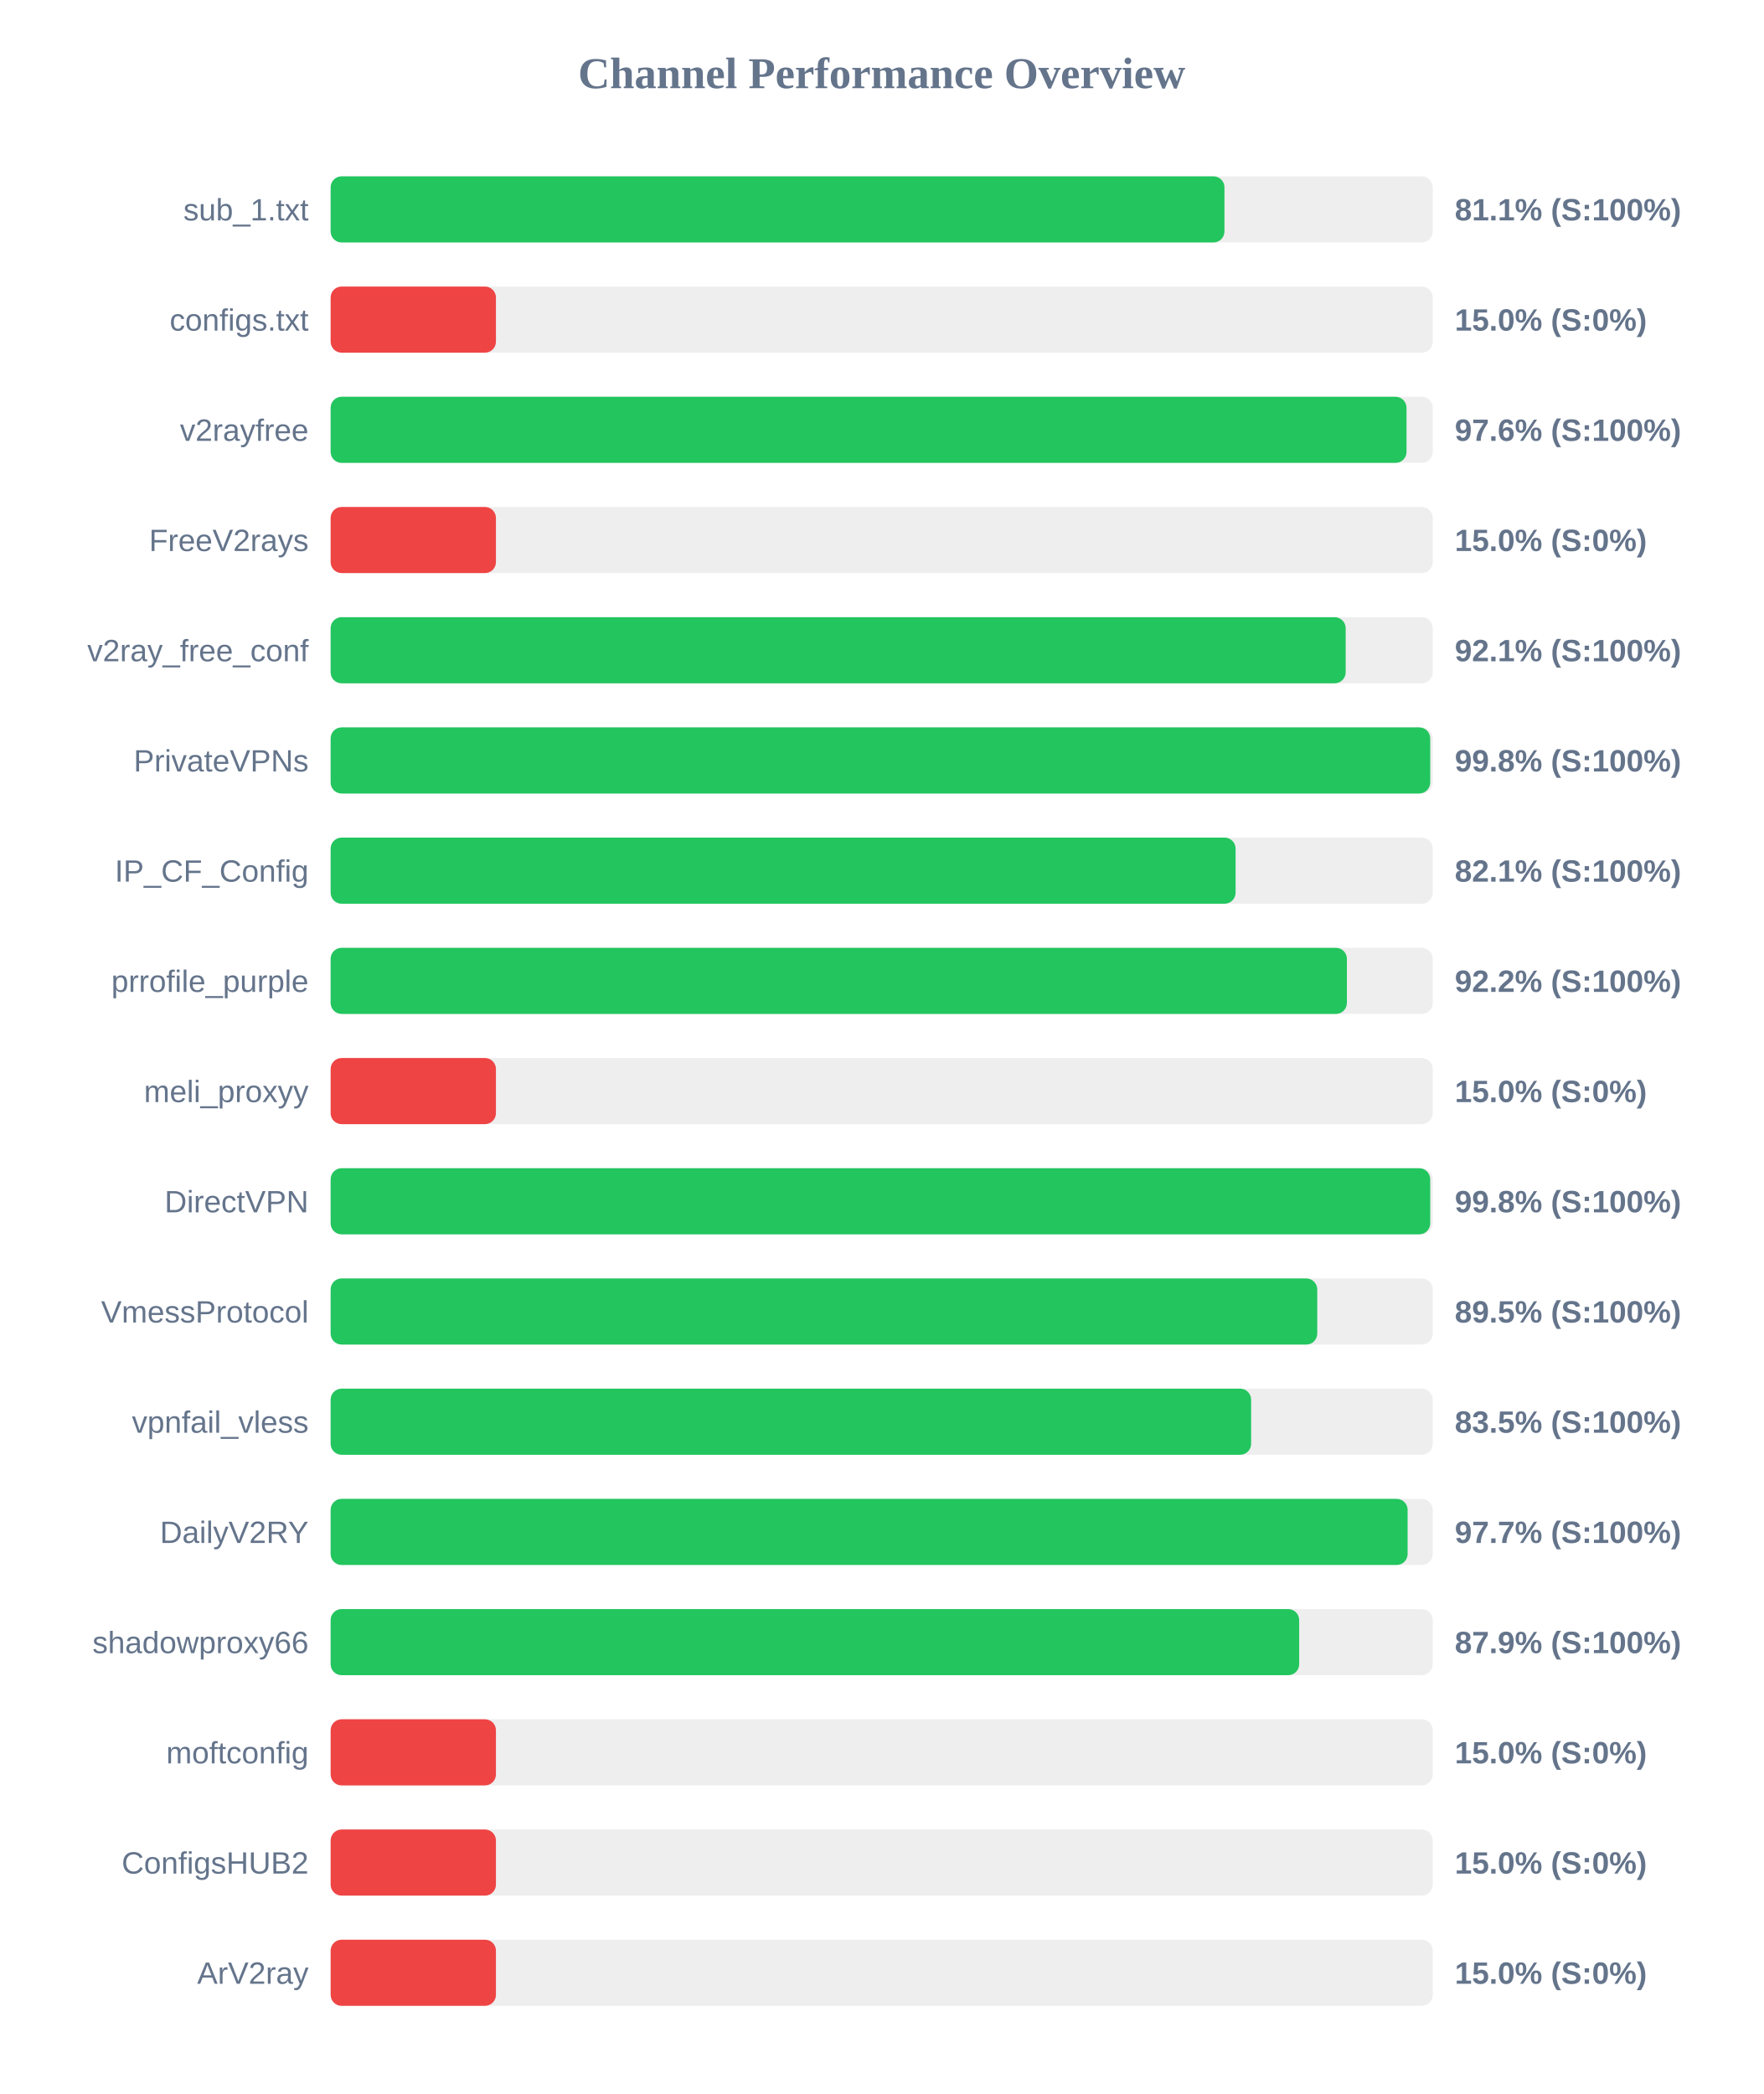
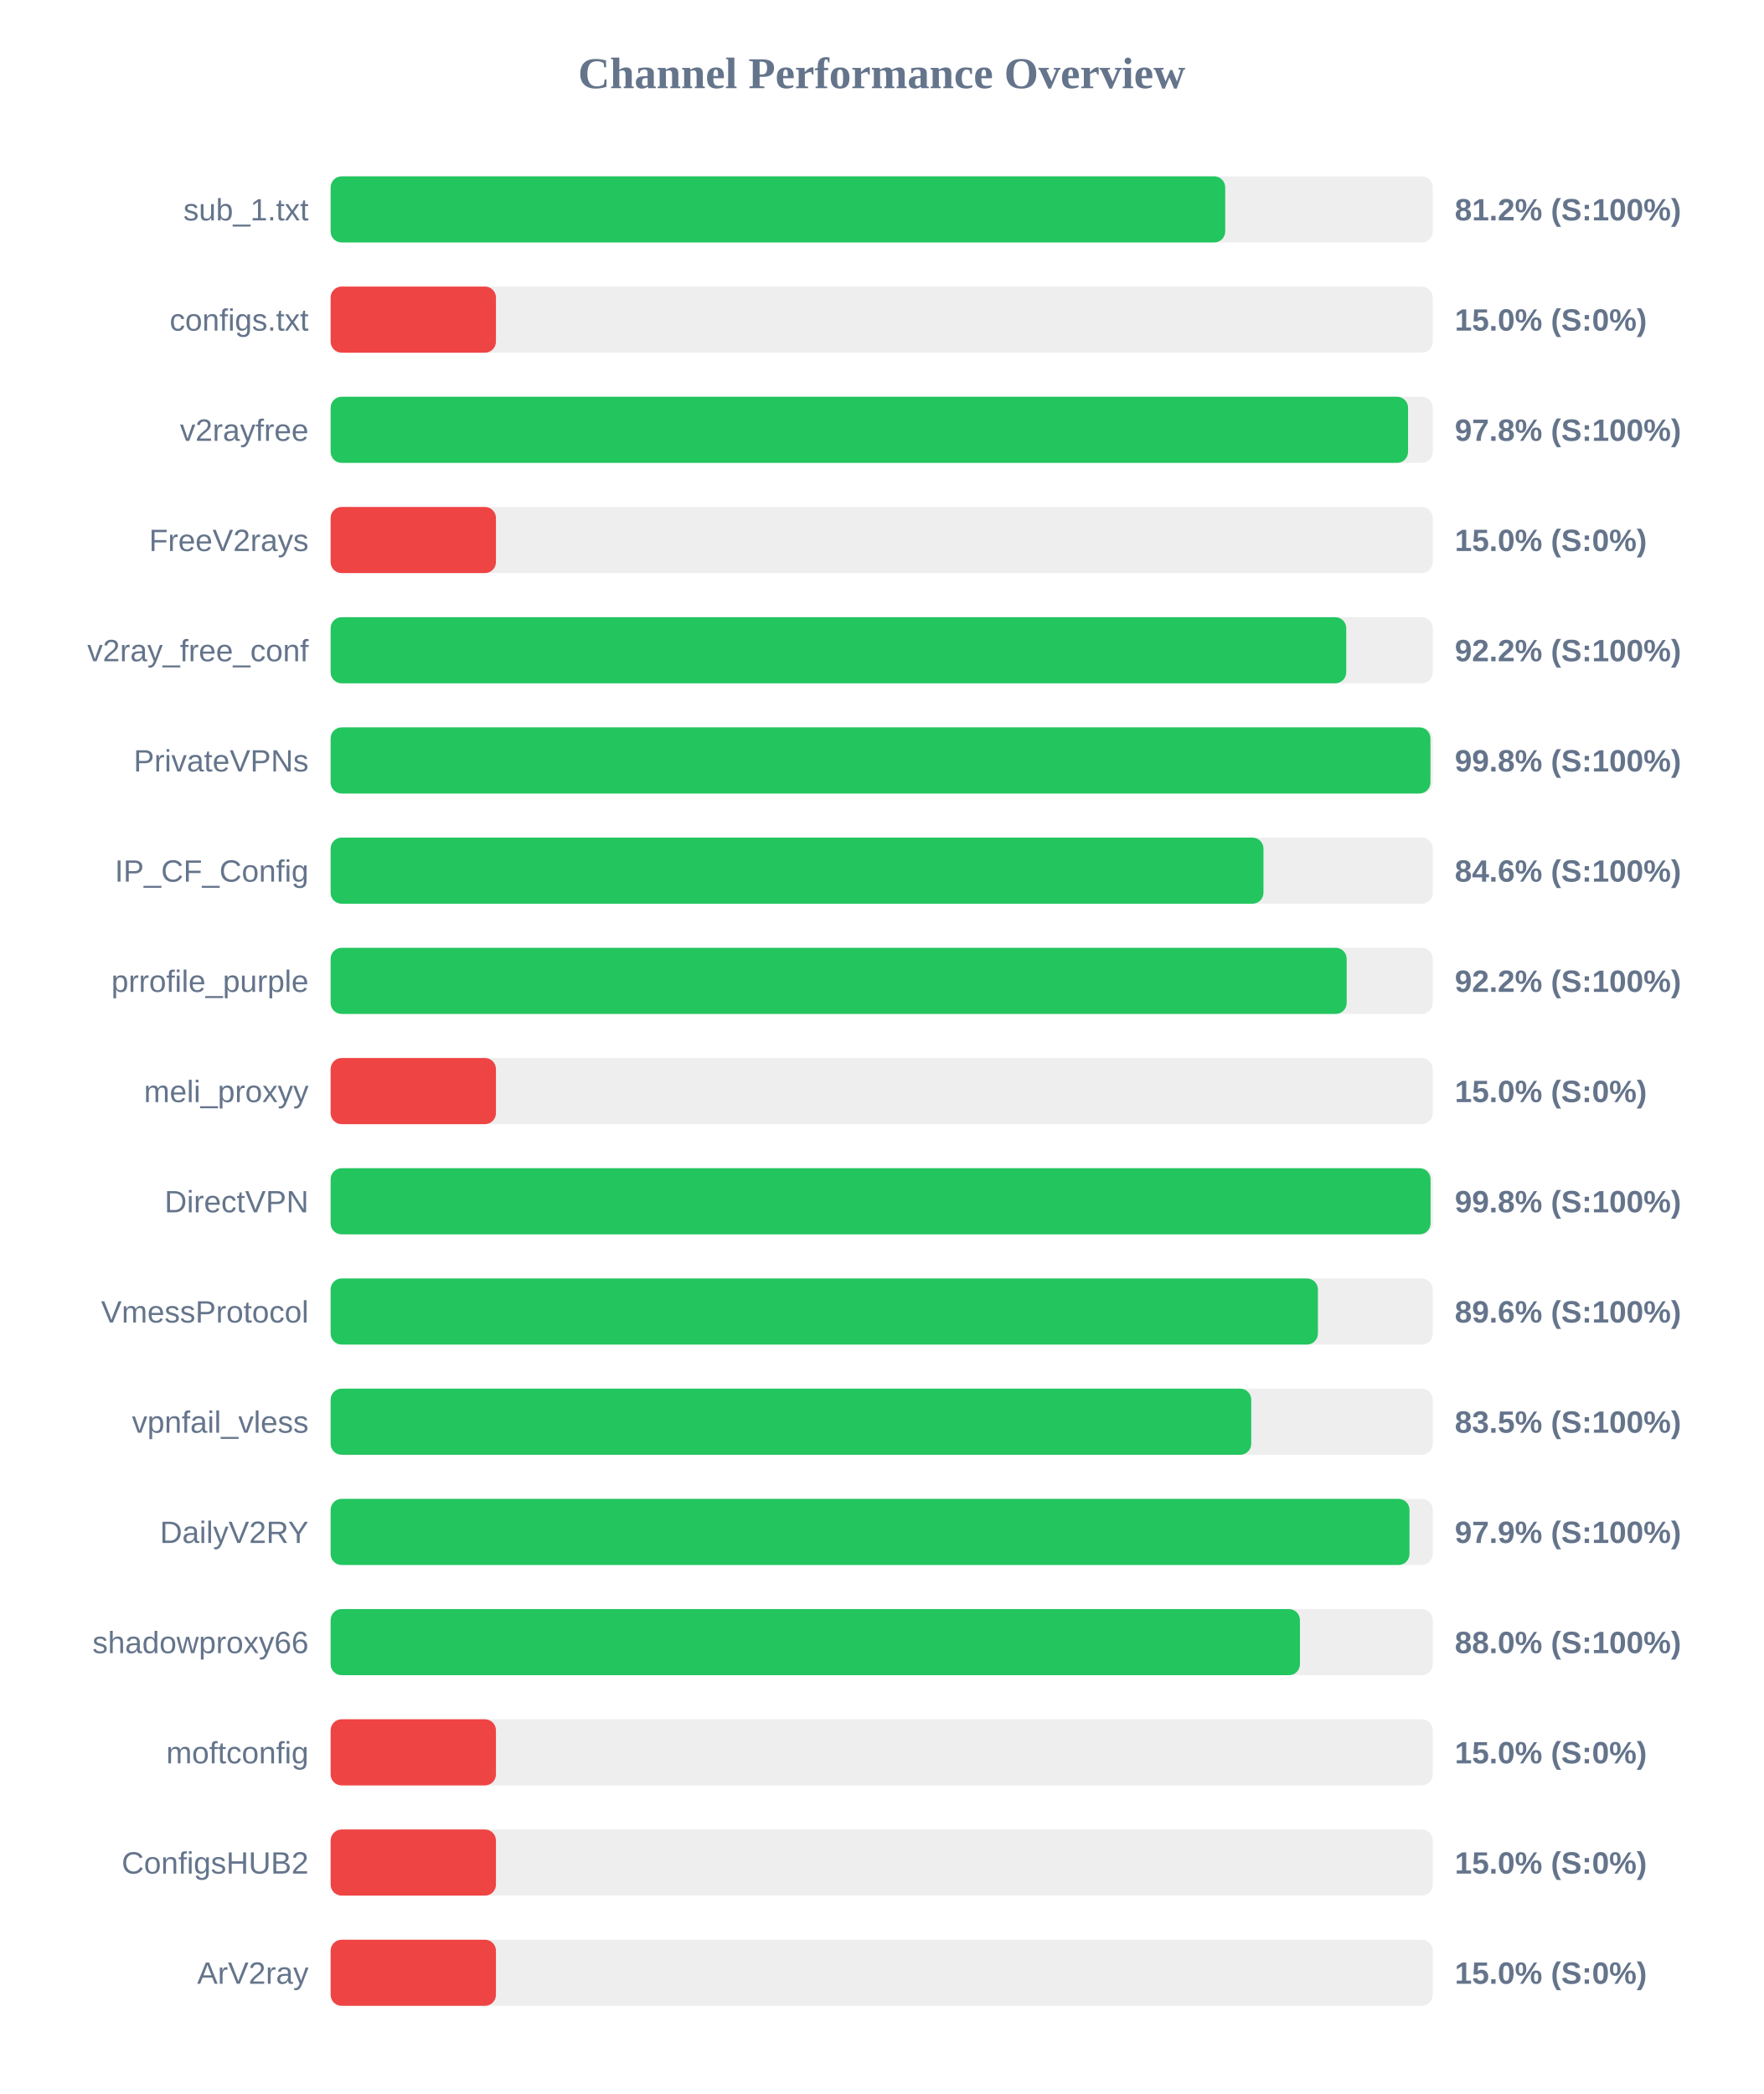
<svg xmlns="http://www.w3.org/2000/svg" width="800" height="950" version="1.1">
  <style>
        .row { font: 14px Arial; fill: #64748b; }
        .score { font: bold 14px Arial; fill: #64748b; }
    </style>
  <text x="400" y="40" text-anchor="middle" font-size="20px" font-weight="bold" fill="#64748b">Channel Performance Overview</text>
  <rect x="150" y="80" width="500" height="30" fill="#eee" rx="5" />
-   <rect x="150" y="80" width="405.5" height="30" fill="#22c55e" rx="5" />
+   <rect x="150" y="80" width="405.85" height="30" fill="#22c55e" rx="5" />
  <text x="140" y="100" text-anchor="end" class="row">sub_1.txt</text>
-   <text x="660" y="100" text-anchor="start" class="score">81.1% (S:100%)</text>
+   <text x="660" y="100" text-anchor="start" class="score">81.2% (S:100%)</text>
  <rect x="150" y="130" width="500" height="30" fill="#eee" rx="5" />
  <rect x="150" y="130" width="75.0" height="30" fill="#ef4444" rx="5" />
  <text x="140" y="150" text-anchor="end" class="row">configs.txt</text>
  <text x="660" y="150" text-anchor="start" class="score">15.0% (S:0%)</text>
  <rect x="150" y="180" width="500" height="30" fill="#eee" rx="5" />
-   <rect x="150" y="180" width="488.1" height="30" fill="#22c55e" rx="5" />
+   <rect x="150" y="180" width="488.8" height="30" fill="#22c55e" rx="5" />
  <text x="140" y="200" text-anchor="end" class="row">v2rayfree</text>
-   <text x="660" y="200" text-anchor="start" class="score">97.6% (S:100%)</text>
+   <text x="660" y="200" text-anchor="start" class="score">97.8% (S:100%)</text>
  <rect x="150" y="230" width="500" height="30" fill="#eee" rx="5" />
  <rect x="150" y="230" width="75.0" height="30" fill="#ef4444" rx="5" />
  <text x="140" y="250" text-anchor="end" class="row">FreeV2rays</text>
  <text x="660" y="250" text-anchor="start" class="score">15.0% (S:0%)</text>
  <rect x="150" y="280" width="500" height="30" fill="#eee" rx="5" />
-   <rect x="150" y="280" width="460.5" height="30" fill="#22c55e" rx="5" />
+   <rect x="150" y="280" width="460.75" height="30" fill="#22c55e" rx="5" />
  <text x="140" y="300" text-anchor="end" class="row">v2ray_free_conf</text>
-   <text x="660" y="300" text-anchor="start" class="score">92.1% (S:100%)</text>
+   <text x="660" y="300" text-anchor="start" class="score">92.2% (S:100%)</text>
  <rect x="150" y="330" width="500" height="30" fill="#eee" rx="5" />
-   <rect x="150" y="330" width="498.85" height="30" fill="#22c55e" rx="5" />
+   <rect x="150" y="330" width="498.95" height="30" fill="#22c55e" rx="5" />
  <text x="140" y="350" text-anchor="end" class="row">PrivateVPNs</text>
  <text x="660" y="350" text-anchor="start" class="score">99.8% (S:100%)</text>
  <rect x="150" y="380" width="500" height="30" fill="#eee" rx="5" />
-   <rect x="150" y="380" width="410.55" height="30" fill="#22c55e" rx="5" />
+   <rect x="150" y="380" width="423.2" height="30" fill="#22c55e" rx="5" />
  <text x="140" y="400" text-anchor="end" class="row">IP_CF_Config</text>
-   <text x="660" y="400" text-anchor="start" class="score">82.1% (S:100%)</text>
+   <text x="660" y="400" text-anchor="start" class="score">84.6% (S:100%)</text>
  <rect x="150" y="430" width="500" height="30" fill="#eee" rx="5" />
-   <rect x="150" y="430" width="461.05" height="30" fill="#22c55e" rx="5" />
+   <rect x="150" y="430" width="460.95" height="30" fill="#22c55e" rx="5" />
  <text x="140" y="450" text-anchor="end" class="row">prrofile_purple</text>
  <text x="660" y="450" text-anchor="start" class="score">92.2% (S:100%)</text>
  <rect x="150" y="480" width="500" height="30" fill="#eee" rx="5" />
  <rect x="150" y="480" width="75.0" height="30" fill="#ef4444" rx="5" />
  <text x="140" y="500" text-anchor="end" class="row">meli_proxyy</text>
  <text x="660" y="500" text-anchor="start" class="score">15.0% (S:0%)</text>
  <rect x="150" y="530" width="500" height="30" fill="#eee" rx="5" />
-   <rect x="150" y="530" width="498.85" height="30" fill="#22c55e" rx="5" />
+   <rect x="150" y="530" width="499.0" height="30" fill="#22c55e" rx="5" />
  <text x="140" y="550" text-anchor="end" class="row">DirectVPN</text>
  <text x="660" y="550" text-anchor="start" class="score">99.8% (S:100%)</text>
  <rect x="150" y="580" width="500" height="30" fill="#eee" rx="5" />
-   <rect x="150" y="580" width="447.6" height="30" fill="#22c55e" rx="5" />
+   <rect x="150" y="580" width="447.9" height="30" fill="#22c55e" rx="5" />
  <text x="140" y="600" text-anchor="end" class="row">VmessProtocol</text>
-   <text x="660" y="600" text-anchor="start" class="score">89.5% (S:100%)</text>
+   <text x="660" y="600" text-anchor="start" class="score">89.6% (S:100%)</text>
  <rect x="150" y="630" width="500" height="30" fill="#eee" rx="5" />
-   <rect x="150" y="630" width="417.6" height="30" fill="#22c55e" rx="5" />
+   <rect x="150" y="630" width="417.65" height="30" fill="#22c55e" rx="5" />
  <text x="140" y="650" text-anchor="end" class="row">vpnfail_vless</text>
  <text x="660" y="650" text-anchor="start" class="score">83.5% (S:100%)</text>
  <rect x="150" y="680" width="500" height="30" fill="#eee" rx="5" />
-   <rect x="150" y="680" width="488.6" height="30" fill="#22c55e" rx="5" />
+   <rect x="150" y="680" width="489.45" height="30" fill="#22c55e" rx="5" />
  <text x="140" y="700" text-anchor="end" class="row">DailyV2RY</text>
-   <text x="660" y="700" text-anchor="start" class="score">97.7% (S:100%)</text>
+   <text x="660" y="700" text-anchor="start" class="score">97.9% (S:100%)</text>
  <rect x="150" y="730" width="500" height="30" fill="#eee" rx="5" />
-   <rect x="150" y="730" width="439.4" height="30" fill="#22c55e" rx="5" />
+   <rect x="150" y="730" width="439.75" height="30" fill="#22c55e" rx="5" />
  <text x="140" y="750" text-anchor="end" class="row">shadowproxy66</text>
-   <text x="660" y="750" text-anchor="start" class="score">87.9% (S:100%)</text>
+   <text x="660" y="750" text-anchor="start" class="score">88.0% (S:100%)</text>
  <rect x="150" y="780" width="500" height="30" fill="#eee" rx="5" />
  <rect x="150" y="780" width="75.0" height="30" fill="#ef4444" rx="5" />
  <text x="140" y="800" text-anchor="end" class="row">moftconfig</text>
  <text x="660" y="800" text-anchor="start" class="score">15.0% (S:0%)</text>
  <rect x="150" y="830" width="500" height="30" fill="#eee" rx="5" />
  <rect x="150" y="830" width="75.0" height="30" fill="#ef4444" rx="5" />
  <text x="140" y="850" text-anchor="end" class="row">ConfigsHUB2</text>
  <text x="660" y="850" text-anchor="start" class="score">15.0% (S:0%)</text>
  <rect x="150" y="880" width="500" height="30" fill="#eee" rx="5" />
  <rect x="150" y="880" width="75.0" height="30" fill="#ef4444" rx="5" />
  <text x="140" y="900" text-anchor="end" class="row">ArV2ray</text>
  <text x="660" y="900" text-anchor="start" class="score">15.0% (S:0%)</text>
</svg>
